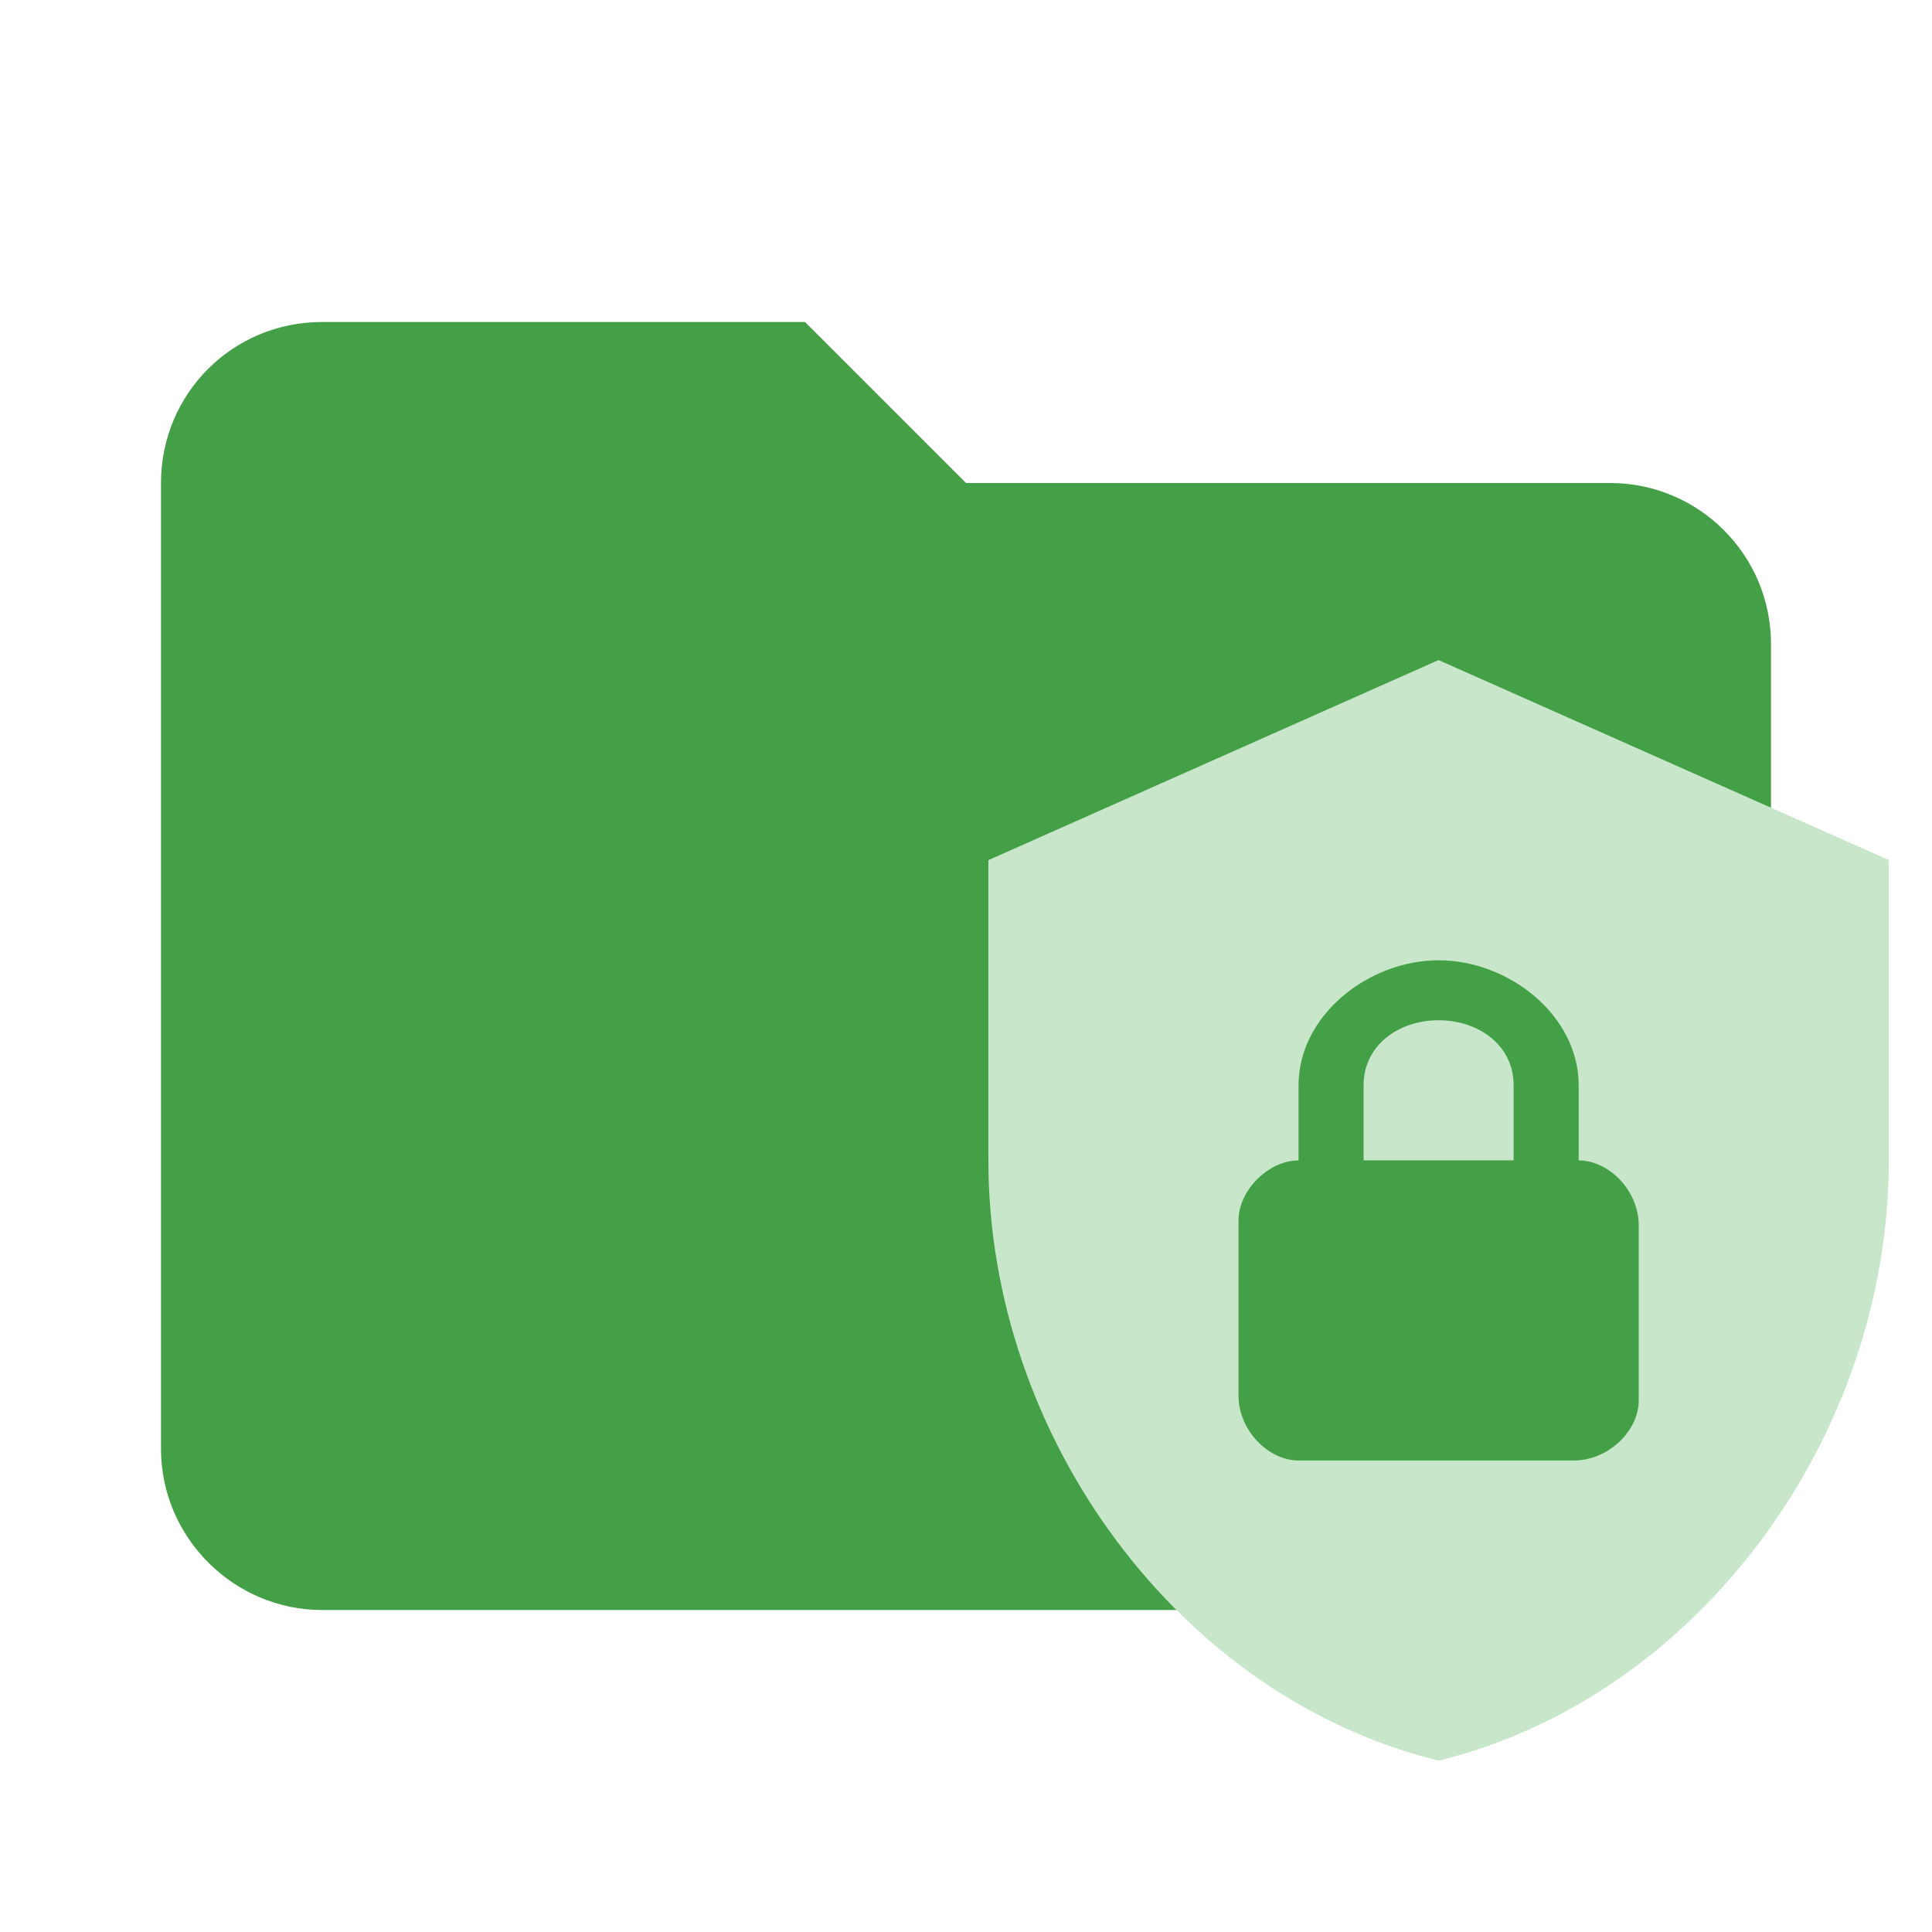
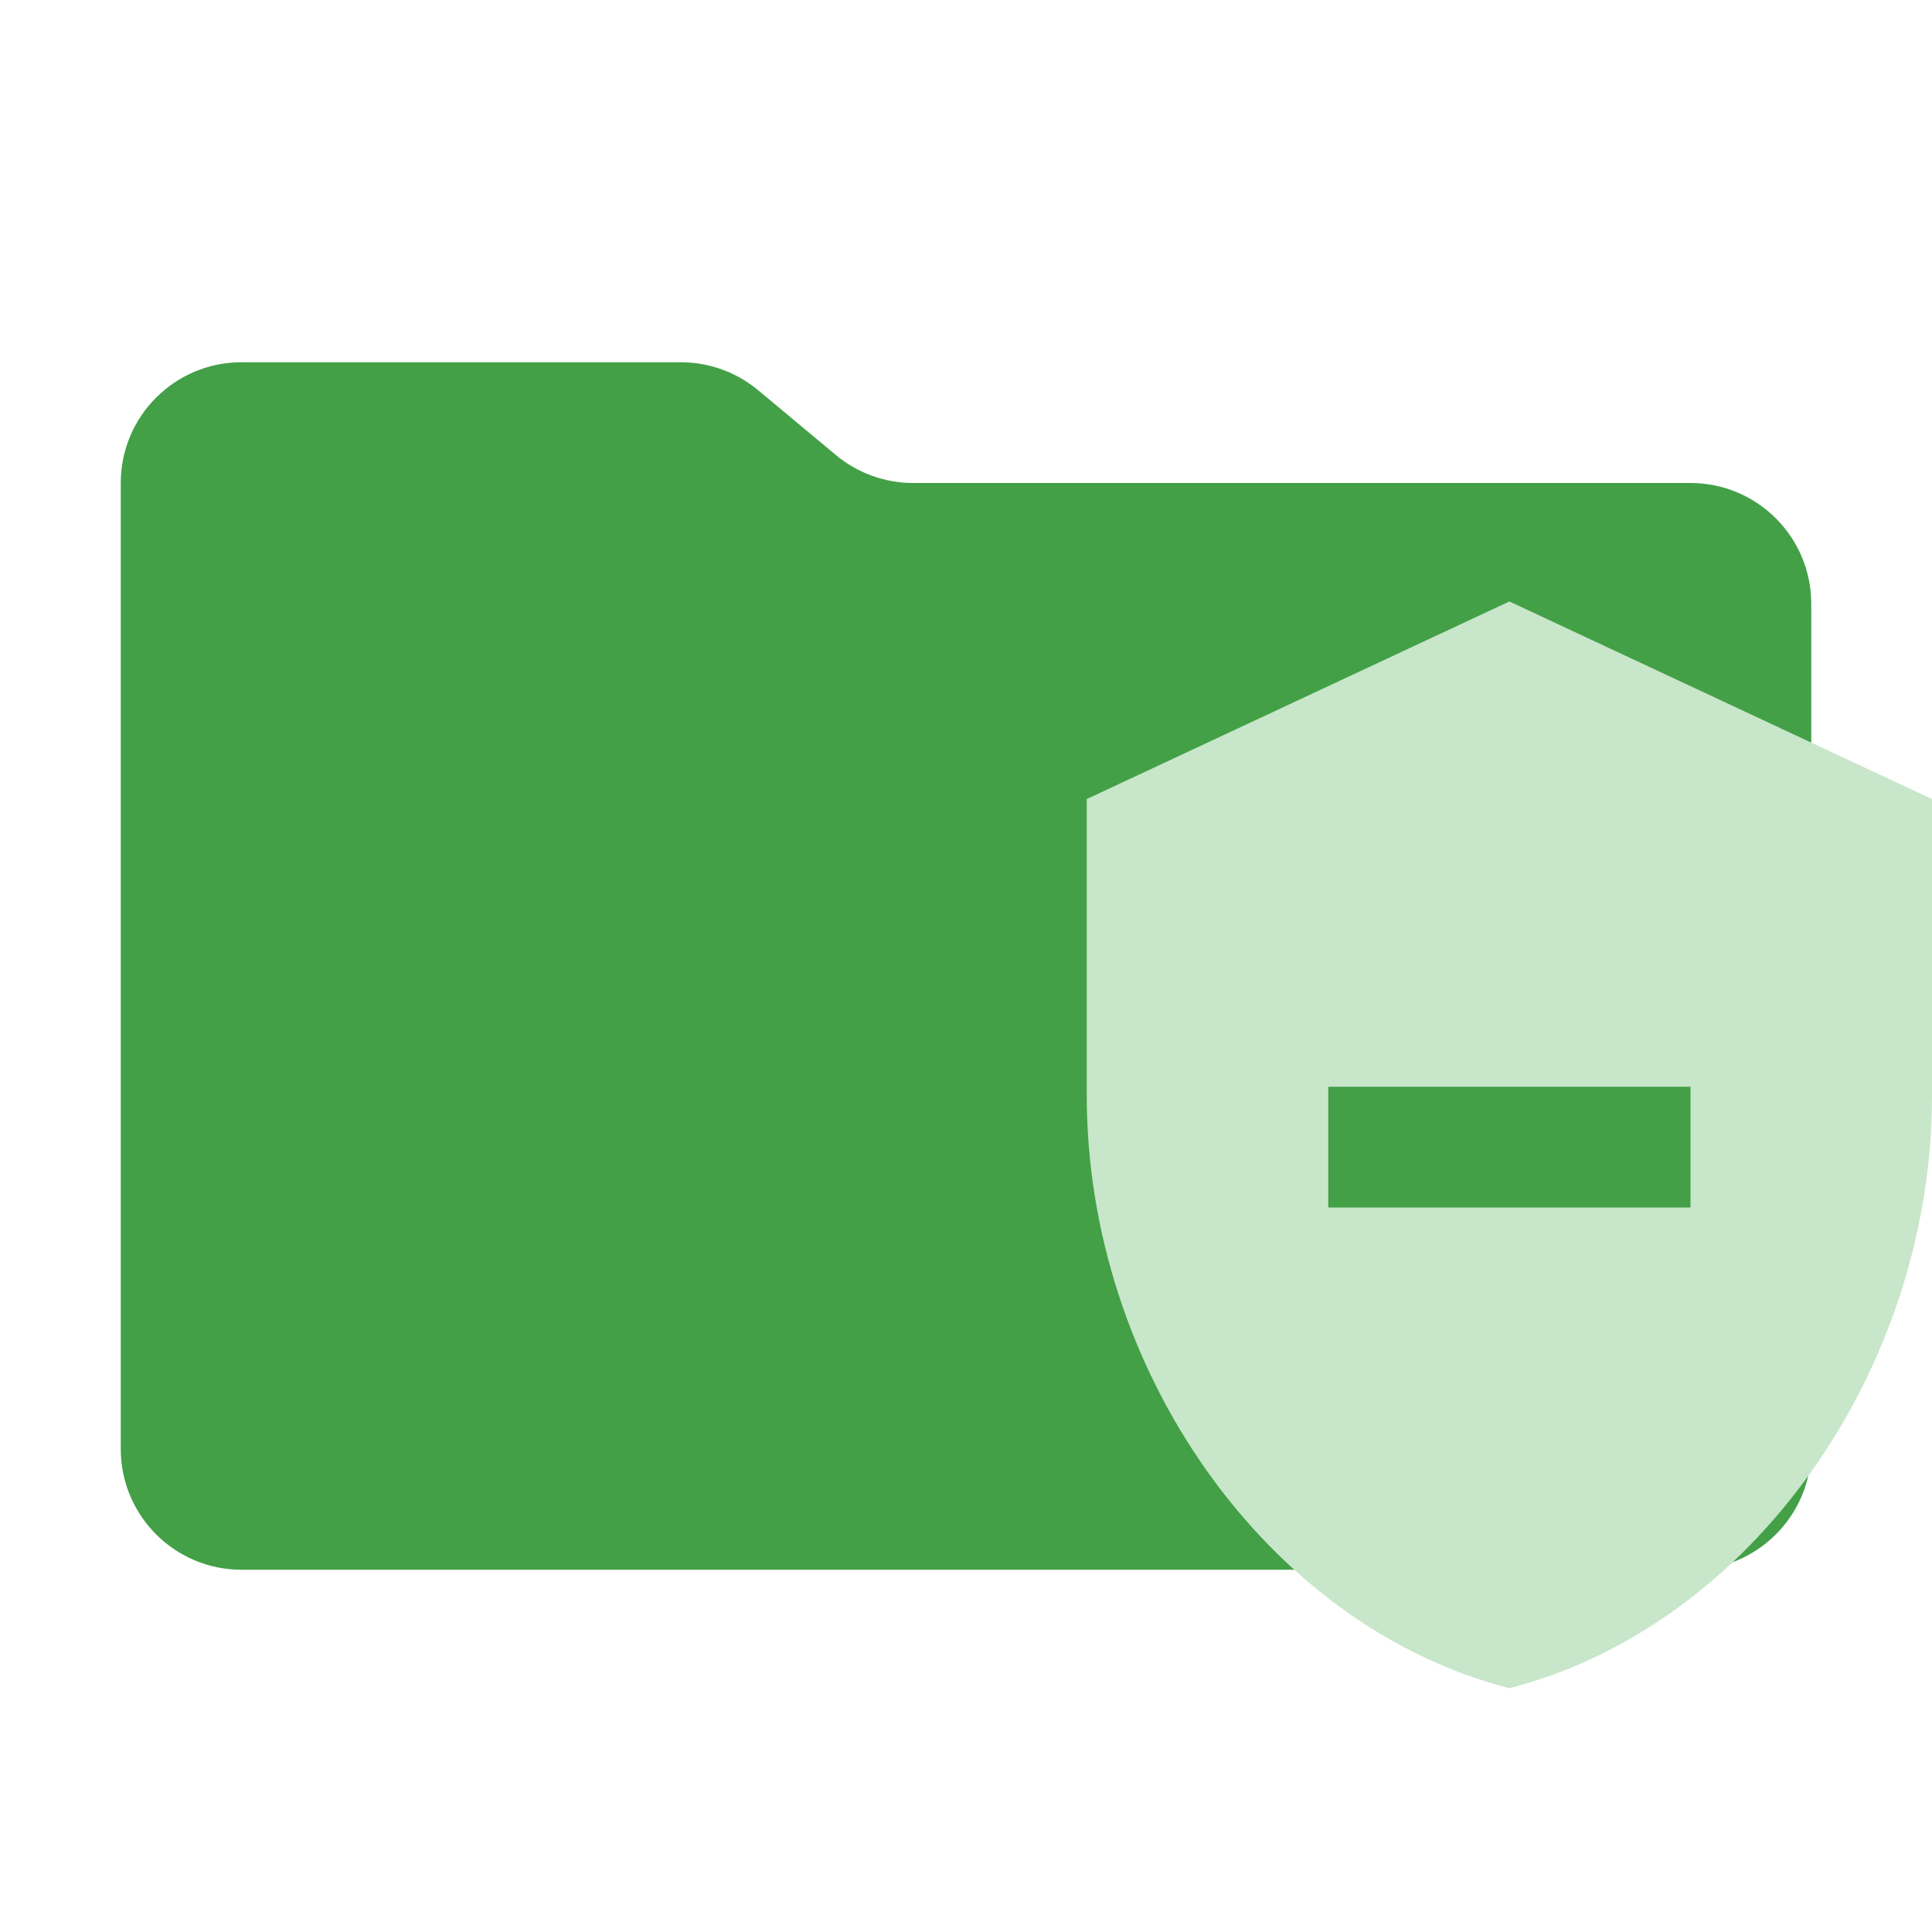
- <svg xmlns="http://www.w3.org/2000/svg" clip-rule="evenodd" fill-rule="evenodd" stroke-linejoin="round" stroke-miterlimit="1.414" viewBox="0 0 24 24" xml:space="preserve">
-   <path d="M10 4H4c-1.11 0-2 .89-2 2v12c0 1.097.903 2 2 2h16c1.097 0 2-.903 2-2V8a2 2 0 0 0-2-2h-8l-2-2z" fill="#e57373" fill-rule="nonzero" style="fill:#43a047" />
-   <path d="m17.871 8.199-5.593 2.486v3.729c0 3.449 2.386 6.674 5.593 7.457 3.207-.783 5.593-4.008 5.593-7.457v-3.73L17.871 8.2m0 3.729c.87 0 1.74.683 1.74 1.553v.933c.373 0 .746.372.746.808v2.175c0 .372-.373.745-.808.745h-3.418c-.373 0-.746-.373-.746-.808V15.16c0-.373.373-.745.746-.745v-.933c0-.87.87-1.553 1.74-1.553m0 .745c-.497 0-.932.311-.932.808v.933h1.864v-.933c0-.497-.435-.808-.932-.808z" style="fill:#c8e6c9;stroke-width:.621" />
+ <svg xmlns="http://www.w3.org/2000/svg" viewBox="0 0 32 32">
+   <path d="M13.844,7.536l-1.287-1.073A2,2,0,0,0,11.276,6H4A2,2,0,0,0,2,8V24a2,2,0,0,0,2,2H28a2,2,0,0,0,2-2V10a2,2,0,0,0-2-2H15.124A2,2,0,0,1,13.844,7.536Z" style="fill: #43a047" />
+   <path d="M25,9.962l-7,3.273v4.908c0,4.542,2.986,8.788,7,9.819,4.014-1.031,7-5.277,7-9.819v-4.908ZM28,20H22V18h6Z" style="fill: #c8e6c9;fill-rule: evenodd" />
</svg>
